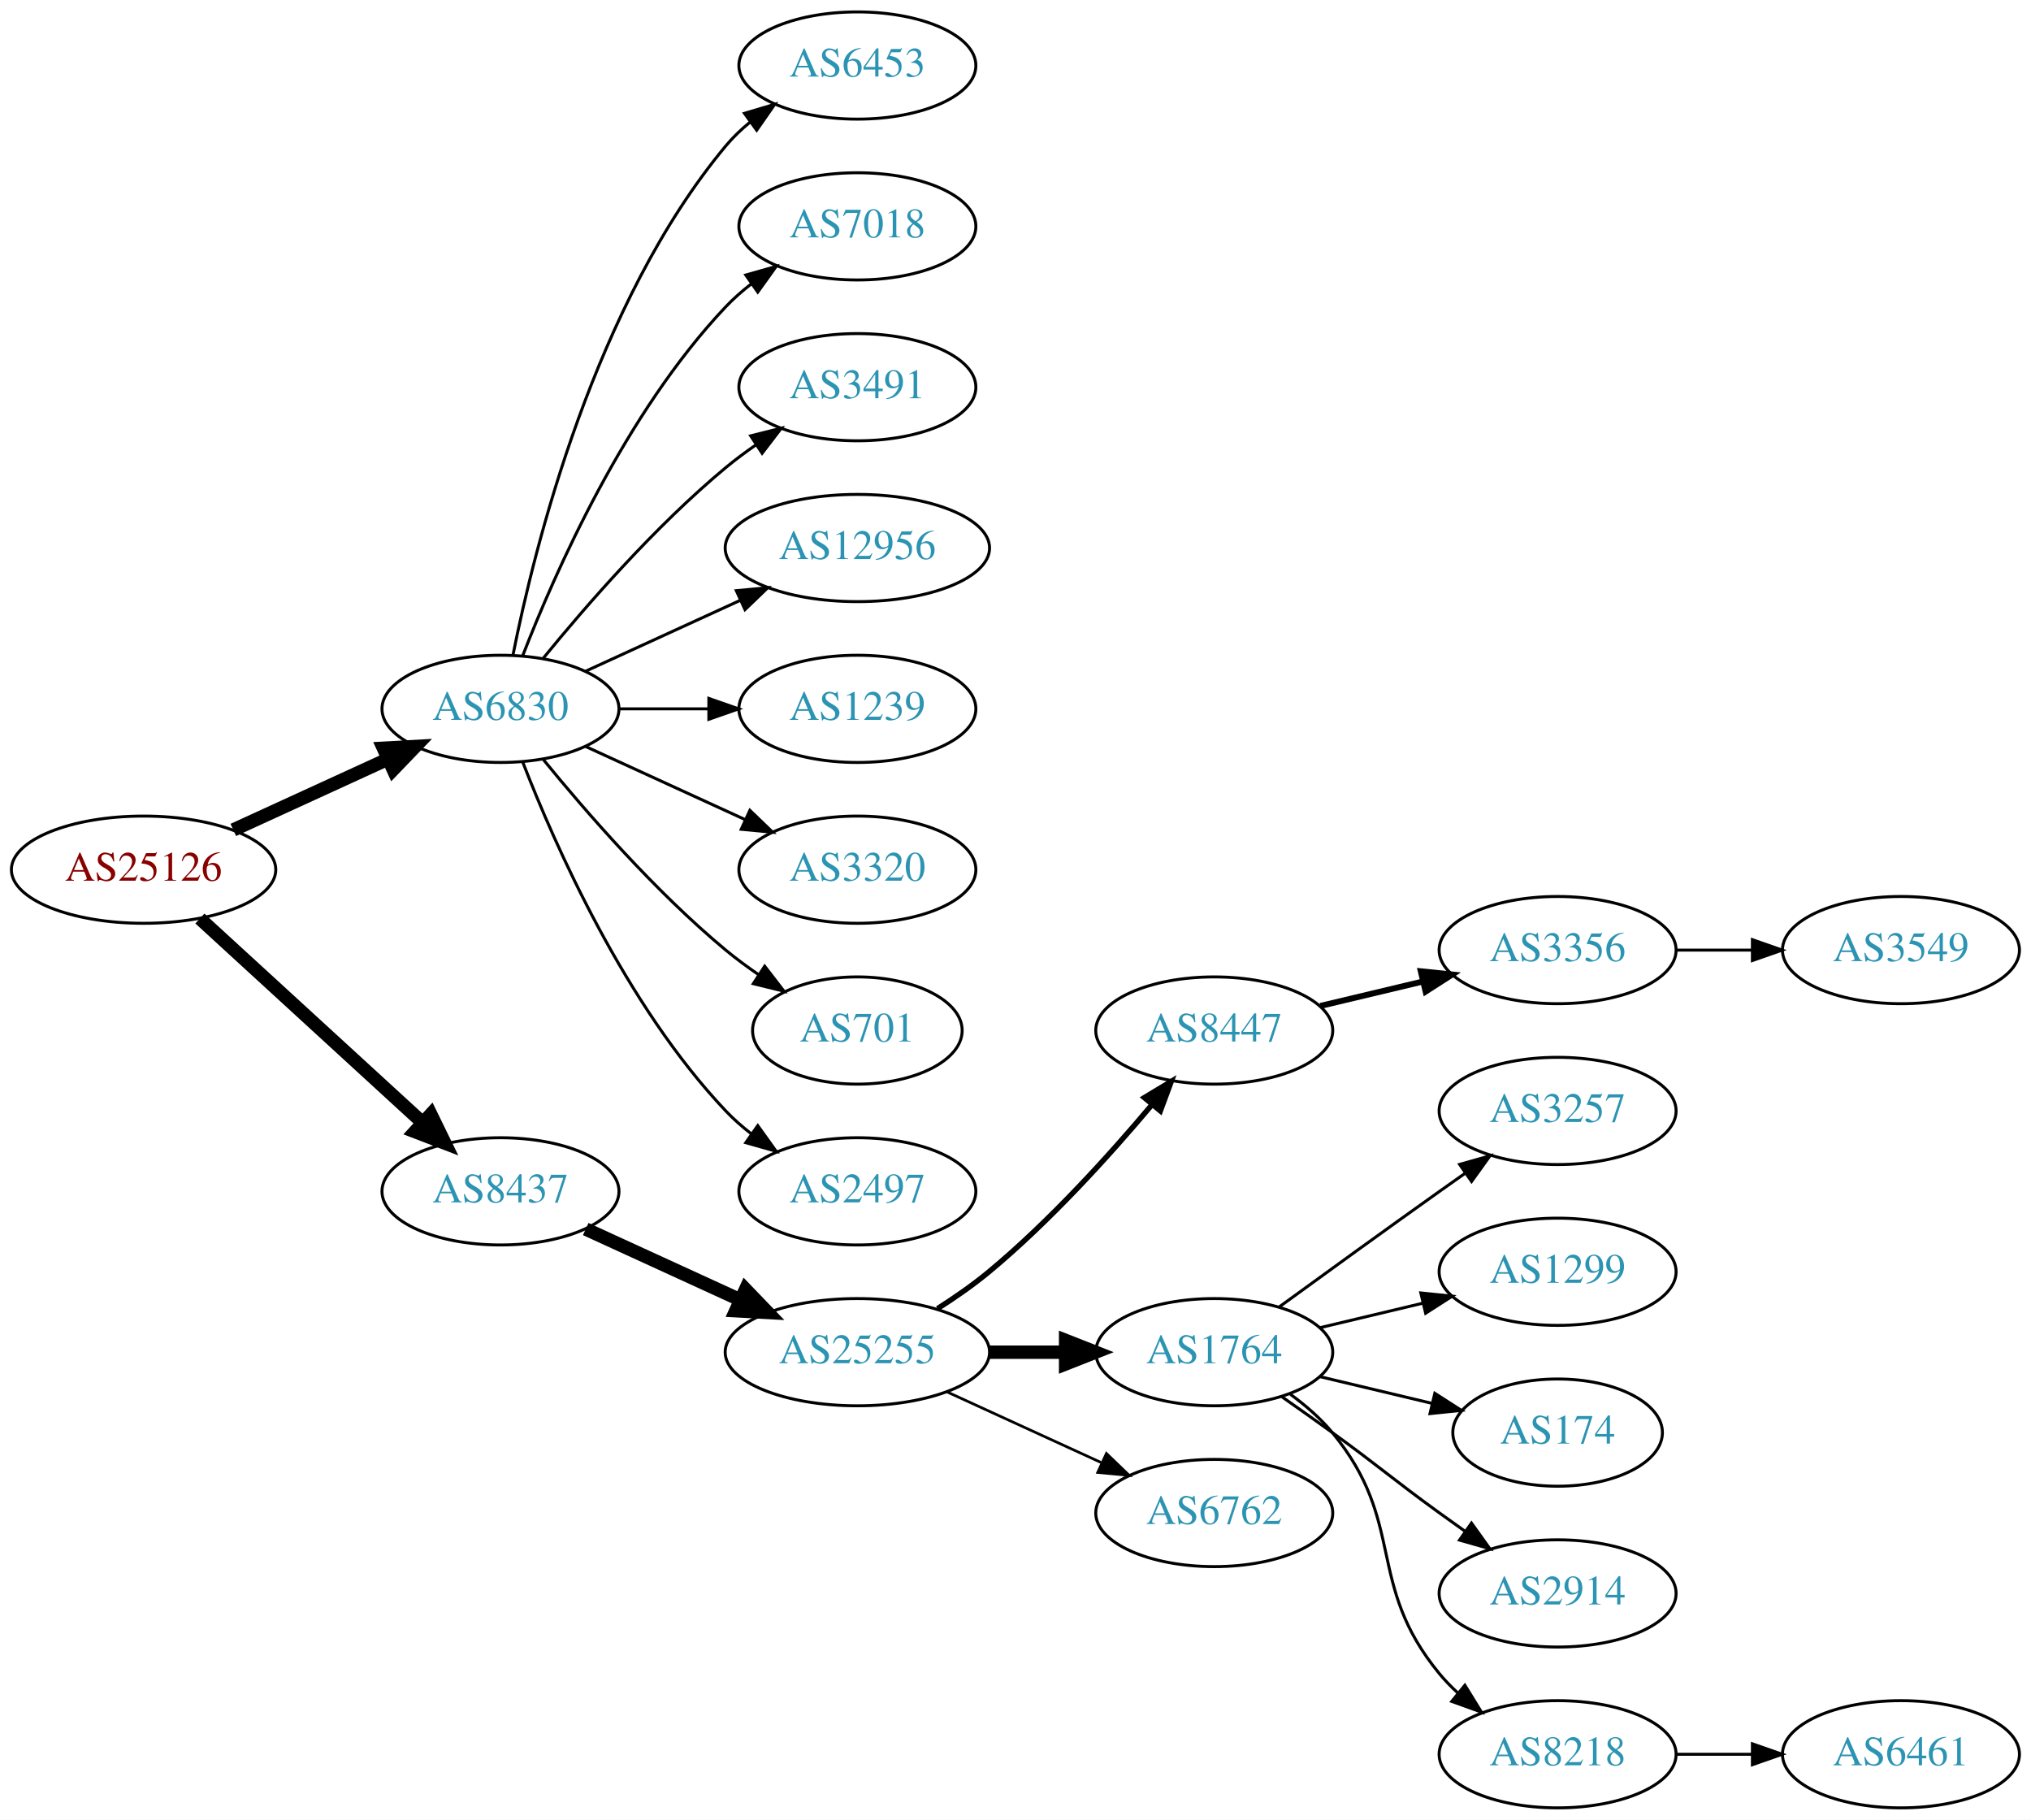
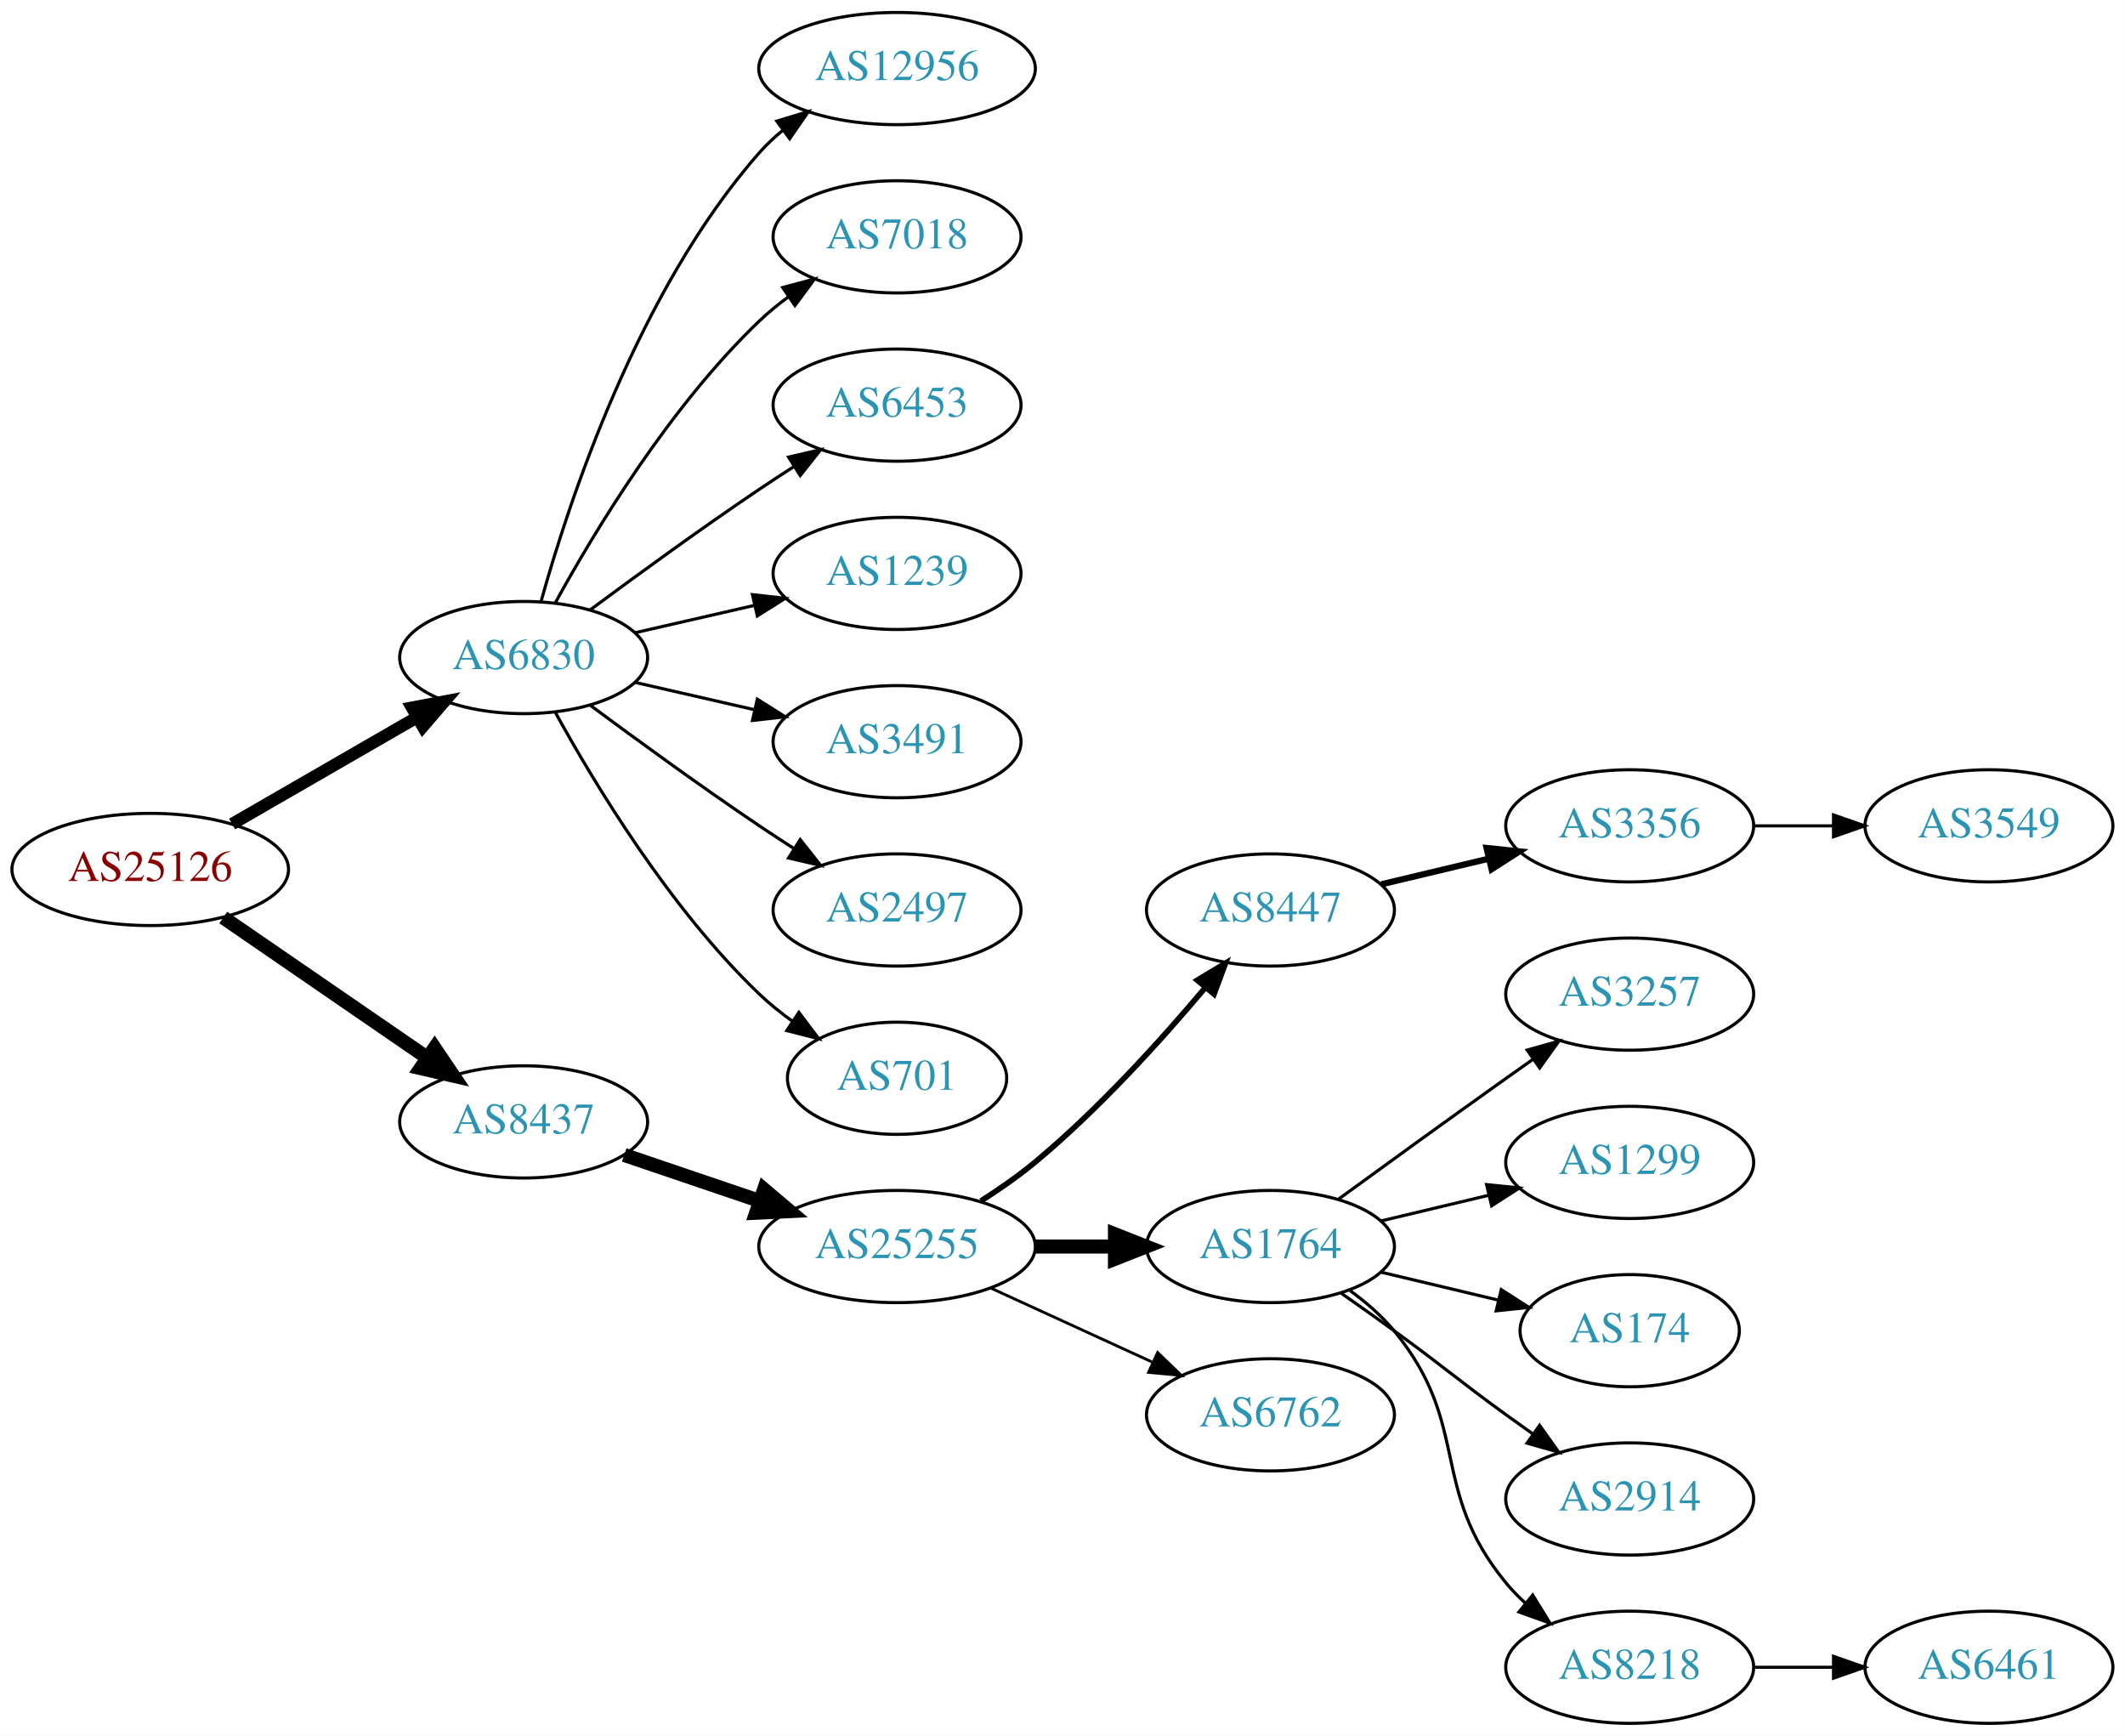
- <svg xmlns="http://www.w3.org/2000/svg" xmlns:xlink="http://www.w3.org/1999/xlink" width="682pt" height="611pt" viewBox="0.00 0.00 681.96 611.00">
-   <g id="graph0" class="graph" transform="scale(1 1) rotate(0) translate(4 607)">
-     <polygon fill="white" stroke="none" points="-4,4 -4,-607 677.956,-607 677.956,4 -4,4" />
+ <svg xmlns="http://www.w3.org/2000/svg" xmlns:xlink="http://www.w3.org/1999/xlink" width="682pt" height="557pt" viewBox="0.00 0.00 681.96 557.00">
+   <g id="graph0" class="graph" transform="scale(1 1) rotate(0) translate(4 553)">
+     <polygon fill="white" stroke="none" points="-4,4 -4,-553 677.956,-553 677.956,4 -4,4" />
    <g id="node1" class="node">
      <g id="a_node1">
        <a xlink:href="/asn/25126" xlink:title="AS25126 ~ TIWAG-Tiroler Wasserkraft AG [AT]">
-           <ellipse fill="#ffffff" stroke="black" cx="44.196" cy="-315" rx="44.393" ry="18" />
-           <text text-anchor="middle" x="44.196" y="-311.3" font-family="Times,serif" font-size="14.00" fill="#880000">AS25126</text>
+           <ellipse fill="#ffffff" stroke="black" cx="44.196" cy="-274" rx="44.393" ry="18" />
+           <text text-anchor="middle" x="44.196" y="-270.3" font-family="Times,serif" font-size="14.00" fill="#880000">AS25126</text>
        </a>
      </g>
    </g>
    <g id="node2" class="node">
      <g id="a_node2">
        <a xlink:href="/asn/6830" xlink:title="AS6830 ~ LGI-UPC [AT]">
-           <ellipse fill="#ffffff" stroke="black" cx="164.039" cy="-369" rx="39.794" ry="18" />
-           <text text-anchor="middle" x="164.039" y="-365.3" font-family="Times,serif" font-size="14.00" fill="#2c94b3">AS6830</text>
+           <ellipse fill="#ffffff" stroke="black" cx="164.039" cy="-342" rx="39.794" ry="18" />
+           <text text-anchor="middle" x="164.039" y="-338.3" font-family="Times,serif" font-size="14.00" fill="#2c94b3">AS6830</text>
        </a>
      </g>
    </g>
    <g id="edge1" class="edge">
-       <path fill="none" stroke="black" stroke-width="4.5" d="M74.326,-328.348C89.937,-335.502 109.335,-344.391 126.007,-352.03" />
-       <polygon fill="black" stroke="black" stroke-width="4.5" points="124.727,-355.775 135.459,-356.362 128.008,-348.616 124.727,-355.775" />
+       <path fill="none" stroke="black" stroke-width="3.938" d="M70.476,-288.588C87.796,-298.582 110.947,-311.941 129.763,-322.799" />
+       <polygon fill="black" stroke="black" stroke-width="3.938" points="128.196,-325.935 138.607,-327.902 131.695,-319.872 128.196,-325.935" />
    </g>
    <g id="node3" class="node">
      <g id="a_node3">
        <a xlink:href="/asn/8437" xlink:title="AS8437 ~ Hutchison Drei Austria GmbH [AT]">
-           <ellipse fill="#ffffff" stroke="black" cx="164.039" cy="-207" rx="39.794" ry="18" />
-           <text text-anchor="middle" x="164.039" y="-203.3" font-family="Times,serif" font-size="14.00" fill="#2c94b3">AS8437</text>
+           <ellipse fill="#ffffff" stroke="black" cx="164.039" cy="-193" rx="39.794" ry="18" />
+           <text text-anchor="middle" x="164.039" y="-189.3" font-family="Times,serif" font-size="14.00" fill="#2c94b3">AS8437</text>
        </a>
      </g>
    </g>
    <g id="edge2" class="edge">
-       <path fill="none" stroke="black" stroke-width="4.5" d="M63.094,-298.597C83.022,-280.333 115.38,-250.678 137.857,-230.079" />
-       <polygon fill="black" stroke="black" stroke-width="4.5" points="140.647,-232.863 145.359,-223.203 135.326,-227.057 140.647,-232.863" />
+       <path fill="none" stroke="black" stroke-width="4.5" d="M67.639,-258.574C86.22,-245.802 112.781,-227.545 133.161,-213.537" />
+       <polygon fill="black" stroke="black" stroke-width="4.5" points="135.464,-216.731 141.475,-207.822 131.003,-210.242 135.464,-216.731" />
    </g>
    <g id="node4" class="node">
      <g id="a_node4">
-         <a xlink:href="/asn/6453" xlink:title="AS6453 ~ TATA COMMUNICATIONS (AMERICA) INC [US]">
-           <ellipse fill="#ffffff" stroke="black" cx="283.881" cy="-585" rx="39.794" ry="18" />
-           <text text-anchor="middle" x="283.881" y="-581.3" font-family="Times,serif" font-size="14.00" fill="#2c94b3">AS6453</text>
+         <a xlink:href="/asn/12956" xlink:title="AS12956 ~ TELXIUS [ES]">
+           <ellipse fill="#ffffff" stroke="black" cx="283.881" cy="-531" rx="44.393" ry="18" />
+           <text text-anchor="middle" x="283.881" y="-527.3" font-family="Times,serif" font-size="14.00" fill="#2c94b3">AS12956</text>
        </a>
      </g>
    </g>
    <g id="edge3" class="edge">
-       <path fill="none" stroke="black" d="M168.237,-387.073C175.401,-423.141 195.675,-505.125 239.685,-558 242.09,-560.889 244.886,-563.563 247.879,-566.013" />
-       <polygon fill="black" stroke="black" points="245.967,-568.95 256.122,-571.973 250.069,-563.277 245.967,-568.95" />
+       <path fill="none" stroke="black" d="M169.612,-359.946C178.517,-391.995 200.801,-459.842 239.685,-504 241.975,-506.601 244.577,-509.038 247.34,-511.301" />
+       <polygon fill="black" stroke="black" points="245.293,-514.14 255.434,-517.208 249.419,-508.485 245.293,-514.14" />
    </g>
    <g id="node5" class="node">
      <g id="a_node5">
        <a xlink:href="/asn/7018" xlink:title="AS7018 ~ AT&amp;T Services, Inc. [US]">
-           <ellipse fill="#ffffff" stroke="black" cx="283.881" cy="-531" rx="39.794" ry="18" />
-           <text text-anchor="middle" x="283.881" y="-527.3" font-family="Times,serif" font-size="14.00" fill="#2c94b3">AS7018</text>
+           <ellipse fill="#ffffff" stroke="black" cx="283.881" cy="-477" rx="39.794" ry="18" />
+           <text text-anchor="middle" x="283.881" y="-473.3" font-family="Times,serif" font-size="14.00" fill="#2c94b3">AS7018</text>
        </a>
      </g>
    </g>
    <g id="edge4" class="edge">
-       <path fill="none" stroke="black" d="M171.562,-386.994C182.312,-414.728 205.969,-468.429 239.685,-504 242.271,-506.728 245.188,-509.294 248.257,-511.677" />
-       <polygon fill="black" stroke="black" points="246.411,-514.658 256.605,-517.543 250.435,-508.93 246.411,-514.658" />
+       <path fill="none" stroke="black" d="M174.28,-359.713C186.825,-382.561 211.002,-422.611 239.685,-450 242.553,-452.739 245.742,-455.347 249.051,-457.785" />
+       <polygon fill="black" stroke="black" points="247.175,-460.742 257.411,-463.477 251.114,-454.956 247.175,-460.742" />
    </g>
    <g id="node6" class="node">
      <g id="a_node6">
-         <a xlink:href="/asn/3491" xlink:title="AS3491 ~ PCCW Global, Inc. [US]">
-           <ellipse fill="#ffffff" stroke="black" cx="283.881" cy="-477" rx="39.794" ry="18" />
-           <text text-anchor="middle" x="283.881" y="-473.3" font-family="Times,serif" font-size="14.00" fill="#2c94b3">AS3491</text>
+         <a xlink:href="/asn/6453" xlink:title="AS6453 ~ TATA COMMUNICATIONS (AMERICA) INC [US]">
+           <ellipse fill="#ffffff" stroke="black" cx="283.881" cy="-423" rx="39.794" ry="18" />
+           <text text-anchor="middle" x="283.881" y="-419.3" font-family="Times,serif" font-size="14.00" fill="#2c94b3">AS6453</text>
        </a>
      </g>
    </g>
    <g id="edge5" class="edge">
-       <path fill="none" stroke="black" d="M178.458,-386.065C192.572,-403.375 215.987,-430.345 239.685,-450 242.901,-452.668 246.402,-455.27 249.972,-457.741" />
-       <polygon fill="black" stroke="black" points="248.05,-460.666 258.329,-463.236 251.896,-454.817 248.05,-460.666" />
+       <path fill="none" stroke="black" d="M185.369,-357.277C200.231,-368.304 220.976,-383.407 239.685,-396 243.234,-398.389 246.984,-400.839 250.733,-403.242" />
+       <polygon fill="black" stroke="black" points="249.059,-406.325 259.381,-408.712 252.801,-400.409 249.059,-406.325" />
    </g>
    <g id="node7" class="node">
      <g id="a_node7">
-         <a xlink:href="/asn/12956" xlink:title="AS12956 ~ TELXIUS [ES]">
-           <ellipse fill="#ffffff" stroke="black" cx="283.881" cy="-423" rx="44.393" ry="18" />
-           <text text-anchor="middle" x="283.881" y="-419.3" font-family="Times,serif" font-size="14.00" fill="#2c94b3">AS12956</text>
-         </a>
-       </g>
-     </g>
-     <g id="edge6" class="edge">
-       <path fill="none" stroke="black" d="M192.667,-381.661C208.165,-388.762 227.732,-397.728 244.678,-405.494" />
-       <polygon fill="black" stroke="black" points="243.232,-408.681 253.781,-409.665 246.148,-402.317 243.232,-408.681" />
-     </g>
-     <g id="node8" class="node">
-       <g id="a_node8">
        <a xlink:href="/asn/1239" xlink:title="AS1239 ~ Sprint [US]">
          <ellipse fill="#ffffff" stroke="black" cx="283.881" cy="-369" rx="39.794" ry="18" />
          <text text-anchor="middle" x="283.881" y="-365.3" font-family="Times,serif" font-size="14.00" fill="#2c94b3">AS1239</text>
        </a>
      </g>
    </g>
+     <g id="edge6" class="edge">
+       <path fill="none" stroke="black" d="M199.758,-349.955C211.758,-352.704 225.379,-355.825 238.071,-358.733" />
+       <polygon fill="black" stroke="black" points="237.474,-362.187 248.003,-361.009 239.037,-355.364 237.474,-362.187" />
+     </g>
+     <g id="node8" class="node">
+       <g id="a_node8">
+         <a xlink:href="/asn/3491" xlink:title="AS3491 ~ PCCW Global, Inc. [US]">
+           <ellipse fill="#ffffff" stroke="black" cx="283.881" cy="-315" rx="39.794" ry="18" />
+           <text text-anchor="middle" x="283.881" y="-311.3" font-family="Times,serif" font-size="14.00" fill="#2c94b3">AS3491</text>
+         </a>
+       </g>
+     </g>
    <g id="edge7" class="edge">
-       <path fill="none" stroke="black" d="M203.951,-369C213.505,-369 223.854,-369 233.817,-369" />
-       <polygon fill="black" stroke="black" points="234.009,-372.5 244.009,-369 234.009,-365.5 234.009,-372.5" />
+       <path fill="none" stroke="black" d="M199.758,-334.045C211.758,-331.296 225.379,-328.175 238.071,-325.267" />
+       <polygon fill="black" stroke="black" points="239.037,-328.636 248.003,-322.991 237.474,-321.813 239.037,-328.636" />
    </g>
    <g id="node9" class="node">
      <g id="a_node9">
-         <a xlink:href="/asn/3320" xlink:title="AS3320 ~ DTAG [DE]">
-           <ellipse fill="#ffffff" stroke="black" cx="283.881" cy="-315" rx="39.794" ry="18" />
-           <text text-anchor="middle" x="283.881" y="-311.3" font-family="Times,serif" font-size="14.00" fill="#2c94b3">AS3320</text>
+         <a xlink:href="/asn/2497" xlink:title="AS2497 ~ Internet Initiative Japan Inc. [JP]">
+           <ellipse fill="#ffffff" stroke="black" cx="283.881" cy="-261" rx="39.794" ry="18" />
+           <text text-anchor="middle" x="283.881" y="-257.3" font-family="Times,serif" font-size="14.00" fill="#2c94b3">AS2497</text>
        </a>
      </g>
    </g>
    <g id="edge8" class="edge">
-       <path fill="none" stroke="black" d="M192.667,-356.339C208.624,-349.027 228.895,-339.739 246.178,-331.819" />
-       <polygon fill="black" stroke="black" points="247.793,-334.929 255.425,-327.581 244.876,-328.565 247.793,-334.929" />
+       <path fill="none" stroke="black" d="M185.369,-326.723C200.231,-315.696 220.976,-300.593 239.685,-288 243.234,-285.611 246.984,-283.161 250.733,-280.758" />
+       <polygon fill="black" stroke="black" points="252.801,-283.591 259.381,-275.288 249.059,-277.675 252.801,-283.591" />
    </g>
    <g id="node10" class="node">
      <g id="a_node10">
        <a xlink:href="/asn/701" xlink:title="AS701 ~ UUNET [US]">
-           <ellipse fill="#ffffff" stroke="black" cx="283.881" cy="-261" rx="35.194" ry="18" />
-           <text text-anchor="middle" x="283.881" y="-257.3" font-family="Times,serif" font-size="14.00" fill="#2c94b3">AS701</text>
+           <ellipse fill="#ffffff" stroke="black" cx="283.881" cy="-207" rx="35.194" ry="18" />
+           <text text-anchor="middle" x="283.881" y="-203.3" font-family="Times,serif" font-size="14.00" fill="#2c94b3">AS701</text>
        </a>
      </g>
    </g>
    <g id="edge9" class="edge">
-       <path fill="none" stroke="black" d="M178.458,-351.935C192.572,-334.625 215.987,-307.655 239.685,-288 243.148,-285.128 246.941,-282.331 250.795,-279.692" />
-       <polygon fill="black" stroke="black" points="252.757,-282.592 259.228,-274.203 248.938,-276.725 252.757,-282.592" />
+       <path fill="none" stroke="black" d="M174.28,-324.287C186.825,-301.439 211.002,-261.389 239.685,-234 242.939,-230.893 246.606,-227.954 250.393,-225.24" />
+       <polygon fill="black" stroke="black" points="252.37,-228.128 258.761,-219.678 248.495,-222.299 252.37,-228.128" />
    </g>
    <g id="node11" class="node">
      <g id="a_node11">
-         <a xlink:href="/asn/2497" xlink:title="AS2497 ~ Internet Initiative Japan Inc. [JP]">
-           <ellipse fill="#ffffff" stroke="black" cx="283.881" cy="-207" rx="39.794" ry="18" />
-           <text text-anchor="middle" x="283.881" y="-203.3" font-family="Times,serif" font-size="14.00" fill="#2c94b3">AS2497</text>
-         </a>
-       </g>
-     </g>
-     <g id="edge10" class="edge">
-       <path fill="none" stroke="black" d="M171.562,-351.006C182.312,-323.272 205.969,-269.571 239.685,-234 242.271,-231.272 245.188,-228.706 248.257,-226.323" />
-       <polygon fill="black" stroke="black" points="250.435,-229.07 256.605,-220.457 246.411,-223.342 250.435,-229.07" />
-     </g>
-     <g id="node12" class="node">
-       <g id="a_node12">
        <a xlink:href="/asn/25255" xlink:title="AS25255 ~ ==&gt; TELE2 AUSTRIA &lt;== [AT]">
          <ellipse fill="#ffffff" stroke="black" cx="283.881" cy="-153" rx="44.393" ry="18" />
          <text text-anchor="middle" x="283.881" y="-149.3" font-family="Times,serif" font-size="14.00" fill="#2c94b3">AS25255</text>
        </a>
      </g>
    </g>
-     <g id="edge11" class="edge">
-       <path fill="none" stroke="black" stroke-width="4.5" d="M192.667,-194.339C208.165,-187.238 227.732,-178.272 244.678,-170.506" />
-       <polygon fill="black" stroke="black" stroke-width="4.5" points="246.33,-174.08 253.781,-166.335 243.05,-166.921 246.33,-174.08" />
-     </g>
-     <g id="node13" class="node">
-       <g id="a_node13">
+     <g id="edge10" class="edge">
+       <path fill="none" stroke="black" stroke-width="4.5" d="M196.309,-182.386C209.605,-177.872 225.331,-172.535 239.707,-167.655" />
+       <polygon fill="black" stroke="black" stroke-width="4.5" points="241.194,-171.308 249.398,-164.365 238.663,-163.851 241.194,-171.308" />
+     </g>
+     <g id="node12" class="node">
+       <g id="a_node12">
        <a xlink:href="/asn/8447" xlink:title="AS8447 ~ A1 Telekom Austria AG [AT]">
          <ellipse fill="#ffffff" stroke="black" cx="403.724" cy="-261" rx="39.794" ry="18" />
          <text text-anchor="middle" x="403.724" y="-257.3" font-family="Times,serif" font-size="14.00" fill="#2c94b3">AS8447</text>
        </a>
      </g>
    </g>
-     <g id="edge12" class="edge">
+     <g id="edge11" class="edge">
      <path fill="none" stroke="black" stroke-width="1.8" d="M310.79,-167.621C316.684,-171.369 322.768,-175.596 328.077,-180 348.443,-196.891 368.599,-219.185 382.823,-236.107" />
      <polygon fill="black" stroke="black" stroke-width="1.8" points="380.232,-238.465 389.305,-243.935 385.624,-234.001 380.232,-238.465" />
    </g>
-     <g id="node14" class="node">
-       <g id="a_node14">
+     <g id="node13" class="node">
+       <g id="a_node13">
        <a xlink:href="/asn/1764" xlink:title="AS1764 ~ NEXTLAYER-AS [AT]">
          <ellipse fill="#ffffff" stroke="black" cx="403.724" cy="-153" rx="39.794" ry="18" />
          <text text-anchor="middle" x="403.724" y="-149.3" font-family="Times,serif" font-size="14.00" fill="#2c94b3">AS1764</text>
        </a>
      </g>
    </g>
-     <g id="edge13" class="edge">
+     <g id="edge12" class="edge">
      <path fill="none" stroke="black" stroke-width="4.5" d="M328.092,-153C336.405,-153 345.168,-153 353.65,-153" />
      <polygon fill="black" stroke="black" stroke-width="4.5" points="353.809,-156.938 363.809,-153 353.809,-149.063 353.809,-156.938" />
    </g>
-     <g id="node15" class="node">
-       <g id="a_node15">
+     <g id="node14" class="node">
+       <g id="a_node14">
        <a xlink:href="/asn/6762" xlink:title="AS6762 ~ TELECOM ITALIA SPARKLE S.p.A. [IT]">
          <ellipse fill="#ffffff" stroke="black" cx="403.724" cy="-99" rx="39.794" ry="18" />
          <text text-anchor="middle" x="403.724" y="-95.3" font-family="Times,serif" font-size="14.00" fill="#2c94b3">AS6762</text>
        </a>
      </g>
    </g>
-     <g id="edge14" class="edge">
+     <g id="edge13" class="edge">
      <path fill="none" stroke="black" stroke-width="0.9" d="M314.011,-139.652C329.622,-132.498 349.02,-123.609 365.692,-115.97" />
      <polygon fill="black" stroke="black" stroke-width="0.9" points="367.511,-118.986 375.144,-111.638 364.595,-112.622 367.511,-118.986" />
    </g>
-     <g id="node16" class="node">
-       <g id="a_node16">
+     <g id="node15" class="node">
+       <g id="a_node15">
        <a xlink:href="/asn/3356" xlink:title="AS3356 ~ Level 3 Parent, LLC [US]">
          <ellipse fill="#ffffff" stroke="black" cx="519.017" cy="-288" rx="39.794" ry="18" />
          <text text-anchor="middle" x="519.017" y="-284.3" font-family="Times,serif" font-size="14.00" fill="#2c94b3">AS3356</text>
        </a>
      </g>
    </g>
-     <g id="edge15" class="edge">
+     <g id="edge14" class="edge">
      <path fill="none" stroke="black" stroke-width="2" d="M439.331,-269.248C450.202,-271.838 462.357,-274.735 473.799,-277.462" />
      <polygon fill="black" stroke="black" stroke-width="2" points="473.082,-280.889 483.621,-279.803 474.705,-274.08 473.082,-280.889" />
    </g>
-     <g id="node18" class="node">
-       <g id="a_node18">
+     <g id="node17" class="node">
+       <g id="a_node17">
        <a xlink:href="/asn/3257" xlink:title="AS3257 ~ GTT [DE]">
          <ellipse fill="#ffffff" stroke="black" cx="519.017" cy="-234" rx="39.794" ry="18" />
          <text text-anchor="middle" x="519.017" y="-230.3" font-family="Times,serif" font-size="14.00" fill="#2c94b3">AS3257</text>
        </a>
      </g>
    </g>
-     <g id="edge17" class="edge">
+     <g id="edge16" class="edge">
      <path fill="none" stroke="black" d="M425.572,-168.222C440.506,-179.091 461.12,-194.025 479.37,-207 482.191,-209.005 485.134,-211.085 488.082,-213.159" />
      <polygon fill="black" stroke="black" points="486.109,-216.05 496.306,-218.926 490.128,-210.319 486.109,-216.05" />
    </g>
-     <g id="node19" class="node">
-       <g id="a_node19">
+     <g id="node18" class="node">
+       <g id="a_node18">
        <a xlink:href="/asn/1299" xlink:title="AS1299 ~ Telia Carrier [EU]">
          <ellipse fill="#ffffff" stroke="black" cx="519.017" cy="-180" rx="39.794" ry="18" />
          <text text-anchor="middle" x="519.017" y="-176.3" font-family="Times,serif" font-size="14.00" fill="#2c94b3">AS1299</text>
        </a>
      </g>
    </g>
-     <g id="edge18" class="edge">
+     <g id="edge17" class="edge">
      <path fill="none" stroke="black" d="M439.331,-161.248C450.202,-163.838 462.357,-166.735 473.799,-169.462" />
      <polygon fill="black" stroke="black" points="473.082,-172.889 483.621,-171.803 474.705,-166.08 473.082,-172.889" />
    </g>
-     <g id="node20" class="node">
-       <g id="a_node20">
+     <g id="node19" class="node">
+       <g id="a_node19">
        <a xlink:href="/asn/174" xlink:title="AS174 ~ Cogent Communications [US]">
          <ellipse fill="#ffffff" stroke="black" cx="519.017" cy="-126" rx="35.194" ry="18" />
          <text text-anchor="middle" x="519.017" y="-122.3" font-family="Times,serif" font-size="14.00" fill="#2c94b3">AS174</text>
        </a>
      </g>
    </g>
-     <g id="edge19" class="edge">
+     <g id="edge18" class="edge">
      <path fill="none" stroke="black" d="M439.331,-144.752C451.125,-141.942 464.43,-138.771 476.698,-135.847" />
      <polygon fill="black" stroke="black" points="477.787,-139.186 486.703,-133.463 476.164,-132.376 477.787,-139.186" />
    </g>
-     <g id="node21" class="node">
-       <g id="a_node21">
+     <g id="node20" class="node">
+       <g id="a_node20">
        <a xlink:href="/asn/2914" xlink:title="AS2914 ~ NTT America, Inc. [US]">
          <ellipse fill="#ffffff" stroke="black" cx="519.017" cy="-72" rx="39.794" ry="18" />
          <text text-anchor="middle" x="519.017" y="-68.3" font-family="Times,serif" font-size="14.00" fill="#2c94b3">AS2914</text>
        </a>
      </g>
    </g>
-     <g id="edge20" class="edge">
+     <g id="edge19" class="edge">
      <path fill="none" stroke="black" d="M426.481,-137.991C432.015,-134.121 437.934,-129.936 443.37,-126 459.57,-114.271 463.17,-110.729 479.37,-99 482.173,-96.971 485.105,-94.875 488.045,-92.79" />
      <polygon fill="black" stroke="black" points="490.096,-95.627 496.26,-87.009 486.068,-89.903 490.096,-95.627" />
    </g>
-     <g id="node22" class="node">
-       <g id="a_node22">
+     <g id="node21" class="node">
+       <g id="a_node21">
        <a xlink:href="/asn/8218" xlink:title="AS8218 ~ legacy Neotelecoms [FR]">
          <ellipse fill="#ffffff" stroke="black" cx="519.017" cy="-18" rx="39.794" ry="18" />
          <text text-anchor="middle" x="519.017" y="-14.3" font-family="Times,serif" font-size="14.00" fill="#2c94b3">AS8218</text>
        </a>
      </g>
    </g>
-     <g id="edge21" class="edge">
+     <g id="edge20" class="edge">
      <path fill="none" stroke="black" d="M429.305,-138.844C434.399,-135.128 439.413,-130.799 443.37,-126 468.435,-95.606 454.306,-75.394 479.37,-45 481.225,-42.751 483.313,-40.604 485.531,-38.576" />
      <polygon fill="black" stroke="black" points="487.88,-41.178 493.436,-32.156 483.467,-35.744 487.88,-41.178" />
    </g>
-     <g id="node17" class="node">
-       <g id="a_node17">
+     <g id="node16" class="node">
+       <g id="a_node16">
        <a xlink:href="/asn/3549" xlink:title="AS3549 ~ Level 3 Parent, LLC [US]">
          <ellipse fill="#ffffff" stroke="black" cx="634.31" cy="-288" rx="39.794" ry="18" />
          <text text-anchor="middle" x="634.31" y="-284.3" font-family="Times,serif" font-size="14.00" fill="#2c94b3">AS3549</text>
        </a>
      </g>
    </g>
-     <g id="edge16" class="edge">
+     <g id="edge15" class="edge">
      <path fill="none" stroke="black" d="M558.689,-288C566.892,-288 575.656,-288 584.188,-288" />
      <polygon fill="black" stroke="black" points="584.427,-291.5 594.427,-288 584.427,-284.5 584.427,-291.5" />
    </g>
-     <g id="node23" class="node">
-       <g id="a_node23">
+     <g id="node22" class="node">
+       <g id="a_node22">
        <a xlink:href="/asn/6461" xlink:title="AS6461 ~ Zayo Bandwidth [US]">
          <ellipse fill="#ffffff" stroke="black" cx="634.31" cy="-18" rx="39.794" ry="18" />
          <text text-anchor="middle" x="634.31" y="-14.3" font-family="Times,serif" font-size="14.00" fill="#2c94b3">AS6461</text>
        </a>
      </g>
    </g>
-     <g id="edge22" class="edge">
+     <g id="edge21" class="edge">
      <path fill="none" stroke="black" d="M558.689,-18C566.892,-18 575.656,-18 584.188,-18" />
      <polygon fill="black" stroke="black" points="584.427,-21.5 594.427,-18 584.427,-14.5 584.427,-21.5" />
    </g>
  </g>
</svg>
